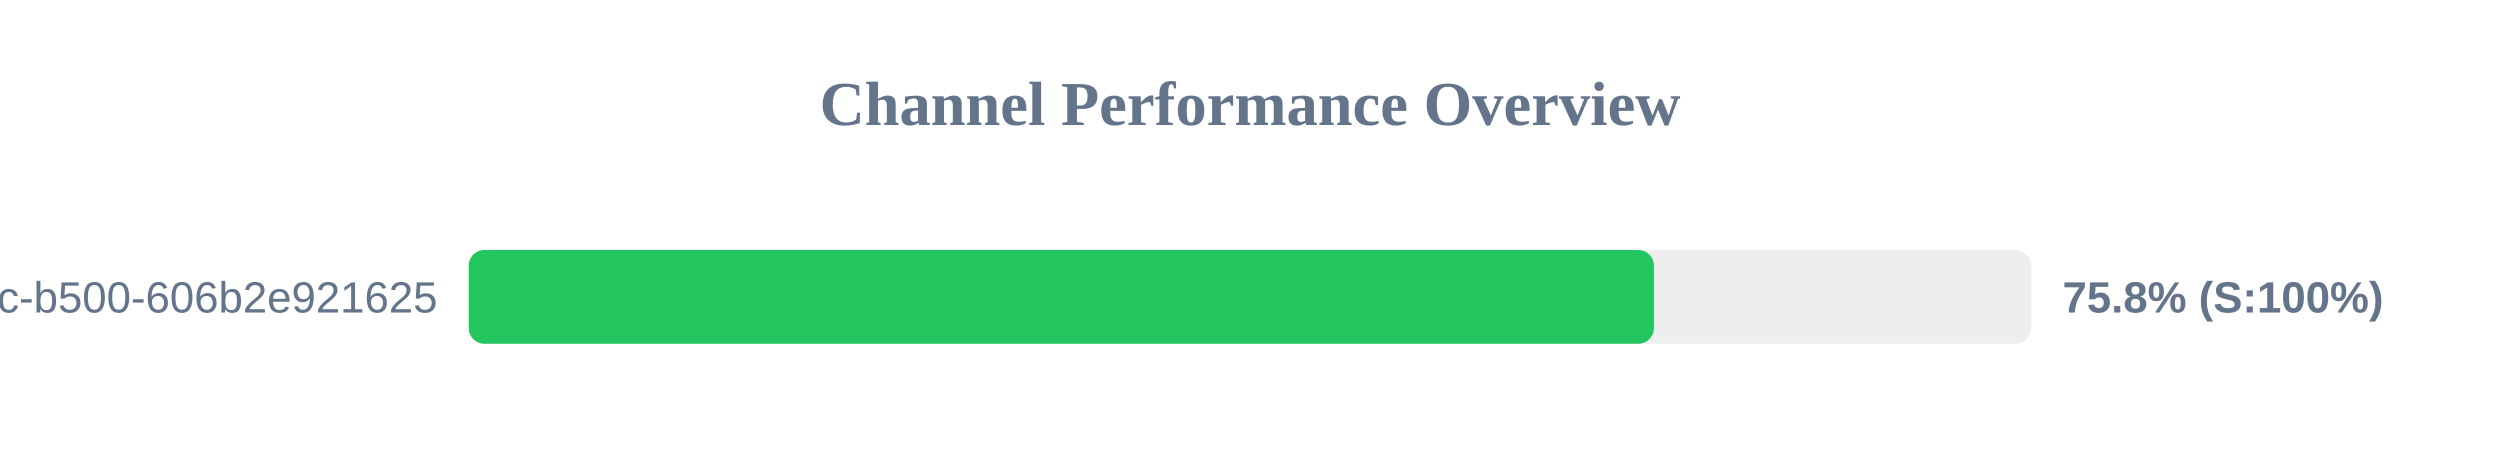
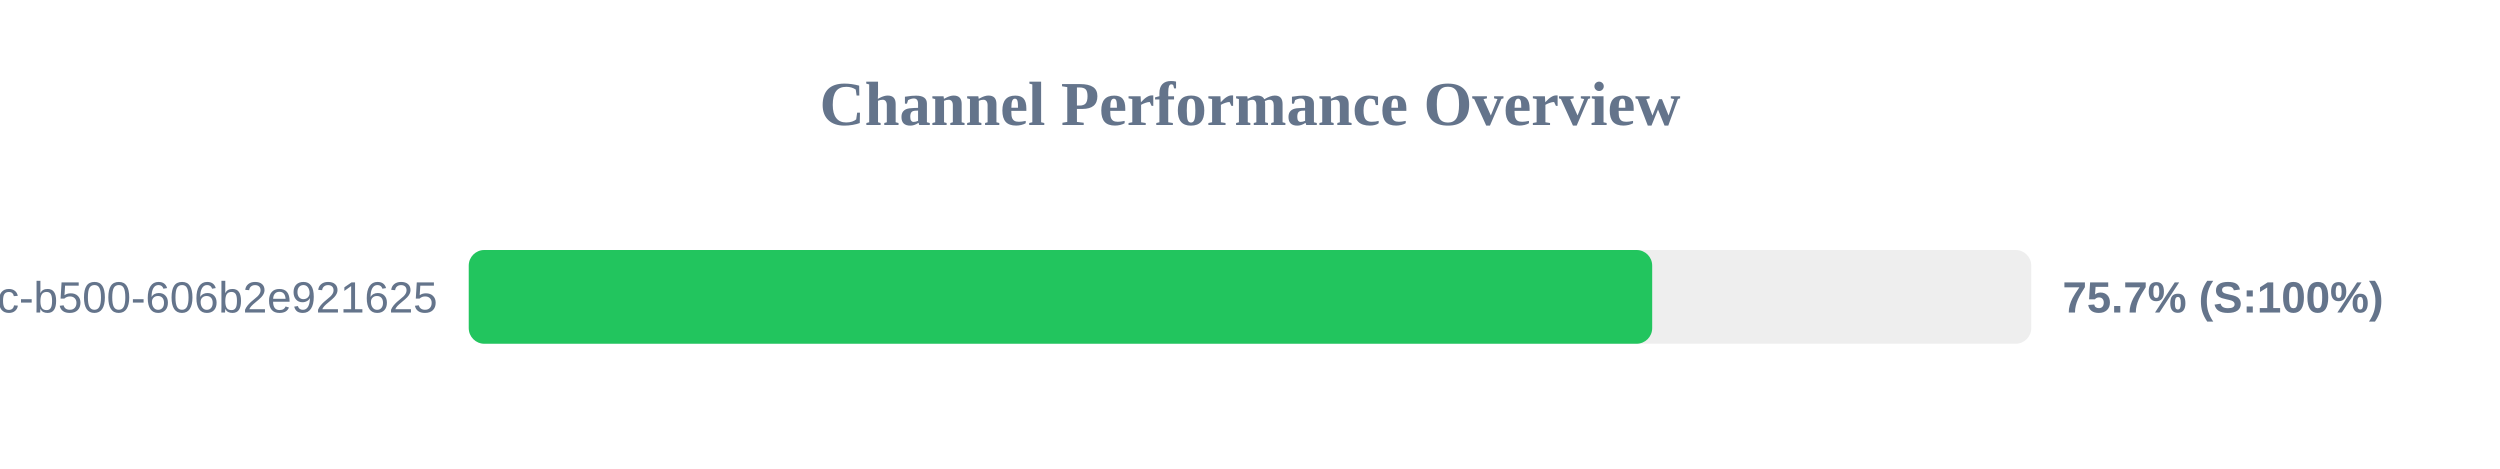
<svg xmlns="http://www.w3.org/2000/svg" width="800" height="150" version="1.1">
  <style>
        .row { font: 14px Arial; fill: #64748b; }
        .score { font: bold 14px Arial; fill: #64748b; }
    </style>
  <text x="400" y="40" text-anchor="middle" font-size="20px" font-weight="bold" fill="#64748b">Channel Performance Overview</text>
  <rect x="150" y="80" width="500" height="30" fill="#eee" rx="5" />
-   <rect x="150" y="80" width="379.25" height="30" fill="#22c55e" rx="5" />
+   <rect x="150" y="80" width="378.7" height="30" fill="#22c55e" rx="5" />
  <text x="140" y="100" text-anchor="end" class="row">?uuid=f901861b-6491-450c-b500-606b2e921625</text>
-   <text x="660" y="100" text-anchor="start" class="score">75.8% (S:100%)</text>
+   <text x="660" y="100" text-anchor="start" class="score">75.7% (S:100%)</text>
</svg>
